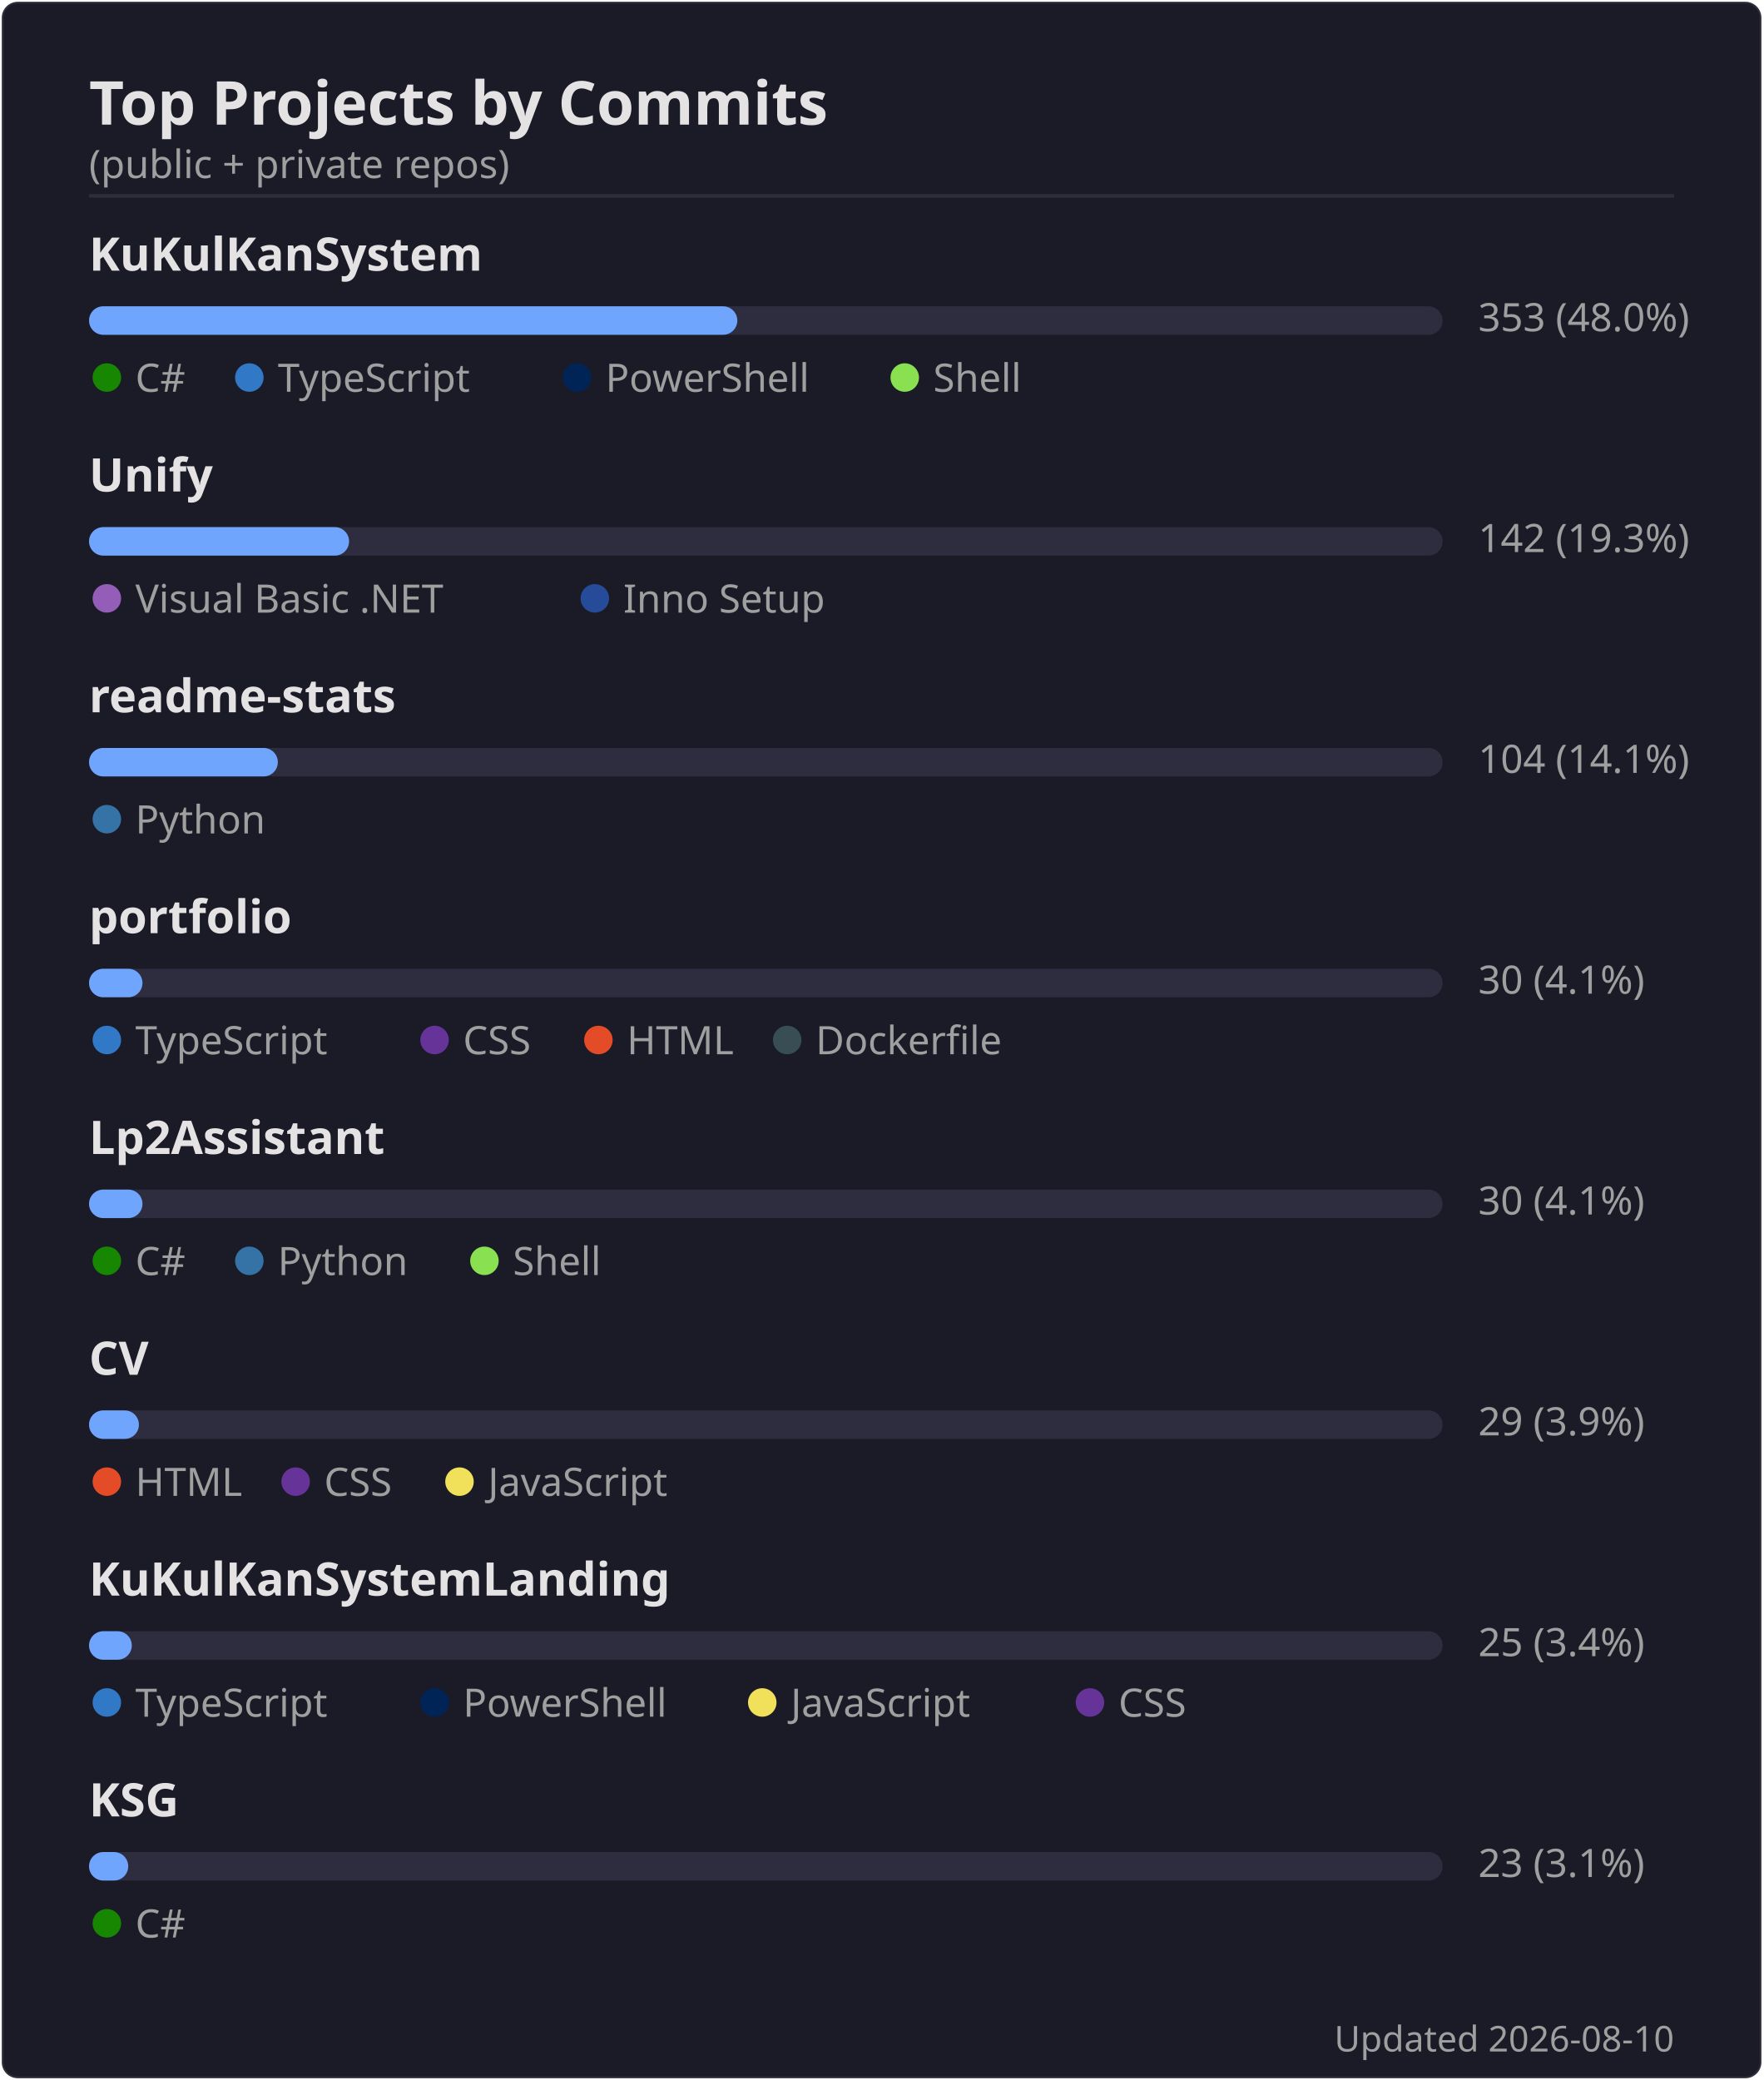
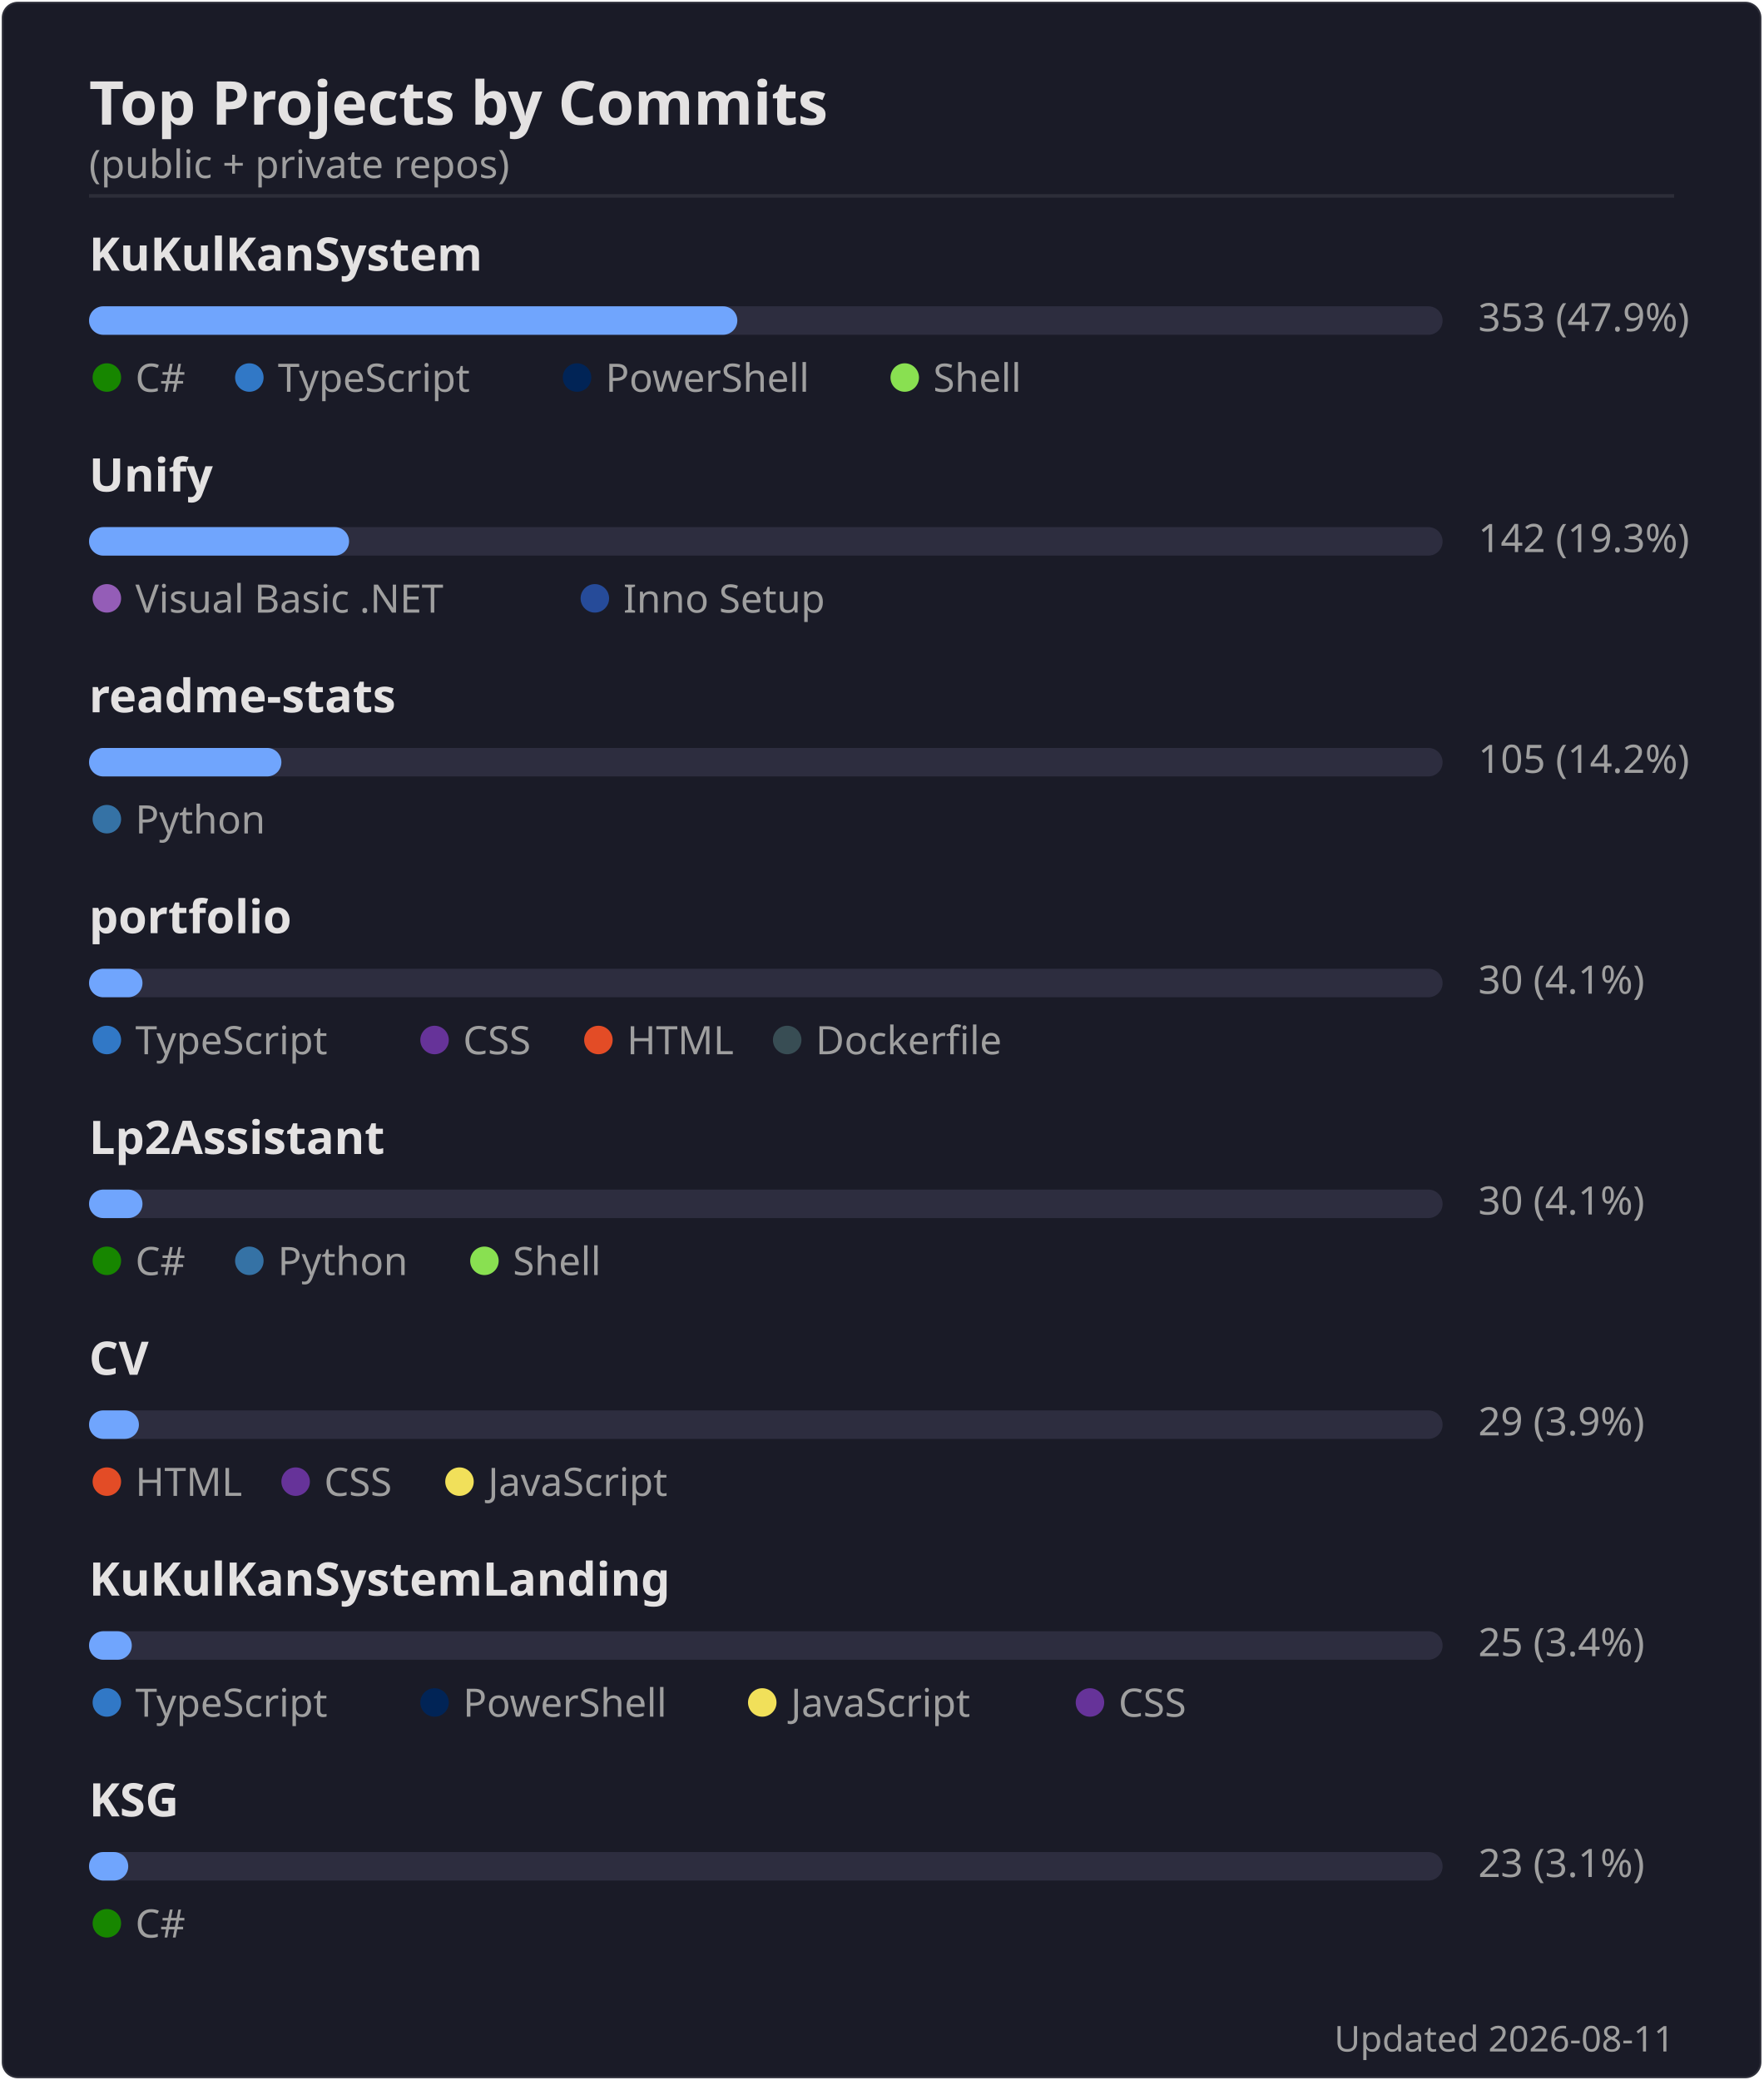
<svg xmlns="http://www.w3.org/2000/svg" width="495" height="584" viewBox="0 0 495 584">
  <rect width="494" height="583" x=".5" y=".5" rx="4.5" fill="#1a1b27" stroke="#e4e2e2" stroke-opacity=".1" />
  <text font-family="'Segoe UI', Ubuntu, 'Helvetica Neue', sans-serif" font-size="17" font-weight="600" fill="#e4e2e2" x="25" y="35" text-anchor="start">Top Projects by Commits</text>
  <text font-family="'Segoe UI', Ubuntu, 'Helvetica Neue', sans-serif" font-size="11" font-weight="400" fill="#9f9f9f" x="25" y="50" text-anchor="start">(public + private repos)</text>
  <line x1="25" x2="470" y1="55" y2="55" stroke="#e4e2e2" stroke-opacity=".1" />
  <text font-family="'Segoe UI', Ubuntu, 'Helvetica Neue', sans-serif" font-size="13" font-weight="600" fill="#e4e2e2" x="25" y="76" text-anchor="start">KuKulKanSystem</text>
  <rect x="25" y="86" width="380" height="8" rx="4" fill="#2d2d3f" />
  <rect x="25" y="86" width="182" height="8" rx="4" fill="#70a5fd" />
-   <text font-family="'Segoe UI', Ubuntu, 'Helvetica Neue', sans-serif" font-size="11" font-weight="400" fill="#9f9f9f" x="415" y="93" text-anchor="start">353  (48.0%)</text>
+   <text font-family="'Segoe UI', Ubuntu, 'Helvetica Neue', sans-serif" font-size="11" font-weight="400" fill="#9f9f9f" x="415" y="93" text-anchor="start">353  (47.9%)</text>
  <circle cx="30" cy="106" r="4" fill="#178600" />
  <text font-family="'Segoe UI', Ubuntu, 'Helvetica Neue', sans-serif" font-size="11" font-weight="400" fill="#9f9f9f" x="38" y="110" text-anchor="start">C#</text>
  <circle cx="70" cy="106" r="4" fill="#3178c6" />
  <text font-family="'Segoe UI', Ubuntu, 'Helvetica Neue', sans-serif" font-size="11" font-weight="400" fill="#9f9f9f" x="78" y="110" text-anchor="start">TypeScript</text>
  <circle cx="162" cy="106" r="4" fill="#012456" />
  <text font-family="'Segoe UI', Ubuntu, 'Helvetica Neue', sans-serif" font-size="11" font-weight="400" fill="#9f9f9f" x="170" y="110" text-anchor="start">PowerShell</text>
  <circle cx="254" cy="106" r="4" fill="#89e051" />
  <text font-family="'Segoe UI', Ubuntu, 'Helvetica Neue', sans-serif" font-size="11" font-weight="400" fill="#9f9f9f" x="262" y="110" text-anchor="start">Shell</text>
  <text font-family="'Segoe UI', Ubuntu, 'Helvetica Neue', sans-serif" font-size="13" font-weight="600" fill="#e4e2e2" x="25" y="138" text-anchor="start">Unify</text>
  <rect x="25" y="148" width="380" height="8" rx="4" fill="#2d2d3f" />
  <rect x="25" y="148" width="73" height="8" rx="4" fill="#70a5fd" />
  <text font-family="'Segoe UI', Ubuntu, 'Helvetica Neue', sans-serif" font-size="11" font-weight="400" fill="#9f9f9f" x="415" y="155" text-anchor="start">142  (19.3%)</text>
  <circle cx="30" cy="168" r="4" fill="#945db7" />
  <text font-family="'Segoe UI', Ubuntu, 'Helvetica Neue', sans-serif" font-size="11" font-weight="400" fill="#9f9f9f" x="38" y="172" text-anchor="start">Visual Basic .NET</text>
  <circle cx="167" cy="168" r="4" fill="#264b99" />
  <text font-family="'Segoe UI', Ubuntu, 'Helvetica Neue', sans-serif" font-size="11" font-weight="400" fill="#9f9f9f" x="175" y="172" text-anchor="start">Inno Setup</text>
  <text font-family="'Segoe UI', Ubuntu, 'Helvetica Neue', sans-serif" font-size="13" font-weight="600" fill="#e4e2e2" x="25" y="200" text-anchor="start">readme-stats</text>
  <rect x="25" y="210" width="380" height="8" rx="4" fill="#2d2d3f" />
-   <rect x="25" y="210" width="53" height="8" rx="4" fill="#70a5fd" />
-   <text font-family="'Segoe UI', Ubuntu, 'Helvetica Neue', sans-serif" font-size="11" font-weight="400" fill="#9f9f9f" x="415" y="217" text-anchor="start">104  (14.1%)</text>
+   <rect x="25" y="210" width="54" height="8" rx="4" fill="#70a5fd" />
+   <text font-family="'Segoe UI', Ubuntu, 'Helvetica Neue', sans-serif" font-size="11" font-weight="400" fill="#9f9f9f" x="415" y="217" text-anchor="start">105  (14.2%)</text>
  <circle cx="30" cy="230" r="4" fill="#3572A5" />
  <text font-family="'Segoe UI', Ubuntu, 'Helvetica Neue', sans-serif" font-size="11" font-weight="400" fill="#9f9f9f" x="38" y="234" text-anchor="start">Python</text>
  <text font-family="'Segoe UI', Ubuntu, 'Helvetica Neue', sans-serif" font-size="13" font-weight="600" fill="#e4e2e2" x="25" y="262" text-anchor="start">portfolio</text>
  <rect x="25" y="272" width="380" height="8" rx="4" fill="#2d2d3f" />
  <rect x="25" y="272" width="15" height="8" rx="4" fill="#70a5fd" />
  <text font-family="'Segoe UI', Ubuntu, 'Helvetica Neue', sans-serif" font-size="11" font-weight="400" fill="#9f9f9f" x="415" y="279" text-anchor="start">30  (4.1%)</text>
  <circle cx="30" cy="292" r="4" fill="#3178c6" />
  <text font-family="'Segoe UI', Ubuntu, 'Helvetica Neue', sans-serif" font-size="11" font-weight="400" fill="#9f9f9f" x="38" y="296" text-anchor="start">TypeScript</text>
  <circle cx="122" cy="292" r="4" fill="#663399" />
  <text font-family="'Segoe UI', Ubuntu, 'Helvetica Neue', sans-serif" font-size="11" font-weight="400" fill="#9f9f9f" x="130" y="296" text-anchor="start">CSS</text>
  <circle cx="168" cy="292" r="4" fill="#e34c26" />
  <text font-family="'Segoe UI', Ubuntu, 'Helvetica Neue', sans-serif" font-size="11" font-weight="400" fill="#9f9f9f" x="176" y="296" text-anchor="start">HTML</text>
  <circle cx="221" cy="292" r="4" fill="#384d54" />
  <text font-family="'Segoe UI', Ubuntu, 'Helvetica Neue', sans-serif" font-size="11" font-weight="400" fill="#9f9f9f" x="229" y="296" text-anchor="start">Dockerfile</text>
  <text font-family="'Segoe UI', Ubuntu, 'Helvetica Neue', sans-serif" font-size="13" font-weight="600" fill="#e4e2e2" x="25" y="324" text-anchor="start">Lp2Assistant</text>
  <rect x="25" y="334" width="380" height="8" rx="4" fill="#2d2d3f" />
  <rect x="25" y="334" width="15" height="8" rx="4" fill="#70a5fd" />
  <text font-family="'Segoe UI', Ubuntu, 'Helvetica Neue', sans-serif" font-size="11" font-weight="400" fill="#9f9f9f" x="415" y="341" text-anchor="start">30  (4.1%)</text>
  <circle cx="30" cy="354" r="4" fill="#178600" />
  <text font-family="'Segoe UI', Ubuntu, 'Helvetica Neue', sans-serif" font-size="11" font-weight="400" fill="#9f9f9f" x="38" y="358" text-anchor="start">C#</text>
  <circle cx="70" cy="354" r="4" fill="#3572A5" />
  <text font-family="'Segoe UI', Ubuntu, 'Helvetica Neue', sans-serif" font-size="11" font-weight="400" fill="#9f9f9f" x="78" y="358" text-anchor="start">Python</text>
  <circle cx="136" cy="354" r="4" fill="#89e051" />
  <text font-family="'Segoe UI', Ubuntu, 'Helvetica Neue', sans-serif" font-size="11" font-weight="400" fill="#9f9f9f" x="144" y="358" text-anchor="start">Shell</text>
  <text font-family="'Segoe UI', Ubuntu, 'Helvetica Neue', sans-serif" font-size="13" font-weight="600" fill="#e4e2e2" x="25" y="386" text-anchor="start">CV</text>
  <rect x="25" y="396" width="380" height="8" rx="4" fill="#2d2d3f" />
  <rect x="25" y="396" width="14" height="8" rx="4" fill="#70a5fd" />
  <text font-family="'Segoe UI', Ubuntu, 'Helvetica Neue', sans-serif" font-size="11" font-weight="400" fill="#9f9f9f" x="415" y="403" text-anchor="start">29  (3.9%)</text>
  <circle cx="30" cy="416" r="4" fill="#e34c26" />
  <text font-family="'Segoe UI', Ubuntu, 'Helvetica Neue', sans-serif" font-size="11" font-weight="400" fill="#9f9f9f" x="38" y="420" text-anchor="start">HTML</text>
  <circle cx="83" cy="416" r="4" fill="#663399" />
  <text font-family="'Segoe UI', Ubuntu, 'Helvetica Neue', sans-serif" font-size="11" font-weight="400" fill="#9f9f9f" x="91" y="420" text-anchor="start">CSS</text>
  <circle cx="129" cy="416" r="4" fill="#f1e05a" />
  <text font-family="'Segoe UI', Ubuntu, 'Helvetica Neue', sans-serif" font-size="11" font-weight="400" fill="#9f9f9f" x="137" y="420" text-anchor="start">JavaScript</text>
  <text font-family="'Segoe UI', Ubuntu, 'Helvetica Neue', sans-serif" font-size="13" font-weight="600" fill="#e4e2e2" x="25" y="448" text-anchor="start">KuKulKanSystemLanding</text>
  <rect x="25" y="458" width="380" height="8" rx="4" fill="#2d2d3f" />
  <rect x="25" y="458" width="12" height="8" rx="4" fill="#70a5fd" />
  <text font-family="'Segoe UI', Ubuntu, 'Helvetica Neue', sans-serif" font-size="11" font-weight="400" fill="#9f9f9f" x="415" y="465" text-anchor="start">25  (3.4%)</text>
  <circle cx="30" cy="478" r="4" fill="#3178c6" />
  <text font-family="'Segoe UI', Ubuntu, 'Helvetica Neue', sans-serif" font-size="11" font-weight="400" fill="#9f9f9f" x="38" y="482" text-anchor="start">TypeScript</text>
  <circle cx="122" cy="478" r="4" fill="#012456" />
  <text font-family="'Segoe UI', Ubuntu, 'Helvetica Neue', sans-serif" font-size="11" font-weight="400" fill="#9f9f9f" x="130" y="482" text-anchor="start">PowerShell</text>
  <circle cx="214" cy="478" r="4" fill="#f1e05a" />
  <text font-family="'Segoe UI', Ubuntu, 'Helvetica Neue', sans-serif" font-size="11" font-weight="400" fill="#9f9f9f" x="222" y="482" text-anchor="start">JavaScript</text>
  <circle cx="306" cy="478" r="4" fill="#663399" />
  <text font-family="'Segoe UI', Ubuntu, 'Helvetica Neue', sans-serif" font-size="11" font-weight="400" fill="#9f9f9f" x="314" y="482" text-anchor="start">CSS</text>
  <text font-family="'Segoe UI', Ubuntu, 'Helvetica Neue', sans-serif" font-size="13" font-weight="600" fill="#e4e2e2" x="25" y="510" text-anchor="start">KSG</text>
  <rect x="25" y="520" width="380" height="8" rx="4" fill="#2d2d3f" />
  <rect x="25" y="520" width="11" height="8" rx="4" fill="#70a5fd" />
  <text font-family="'Segoe UI', Ubuntu, 'Helvetica Neue', sans-serif" font-size="11" font-weight="400" fill="#9f9f9f" x="415" y="527" text-anchor="start">23  (3.1%)</text>
  <circle cx="30" cy="540" r="4" fill="#178600" />
  <text font-family="'Segoe UI', Ubuntu, 'Helvetica Neue', sans-serif" font-size="11" font-weight="400" fill="#9f9f9f" x="38" y="544" text-anchor="start">C#</text>
-   <text font-family="'Segoe UI', Ubuntu, 'Helvetica Neue', sans-serif" font-size="10" font-weight="400" fill="#9f9f9f" x="470" y="576" text-anchor="end">Updated 2026-08-10</text>
+   <text font-family="'Segoe UI', Ubuntu, 'Helvetica Neue', sans-serif" font-size="10" font-weight="400" fill="#9f9f9f" x="470" y="576" text-anchor="end">Updated 2026-08-11</text>
</svg>
